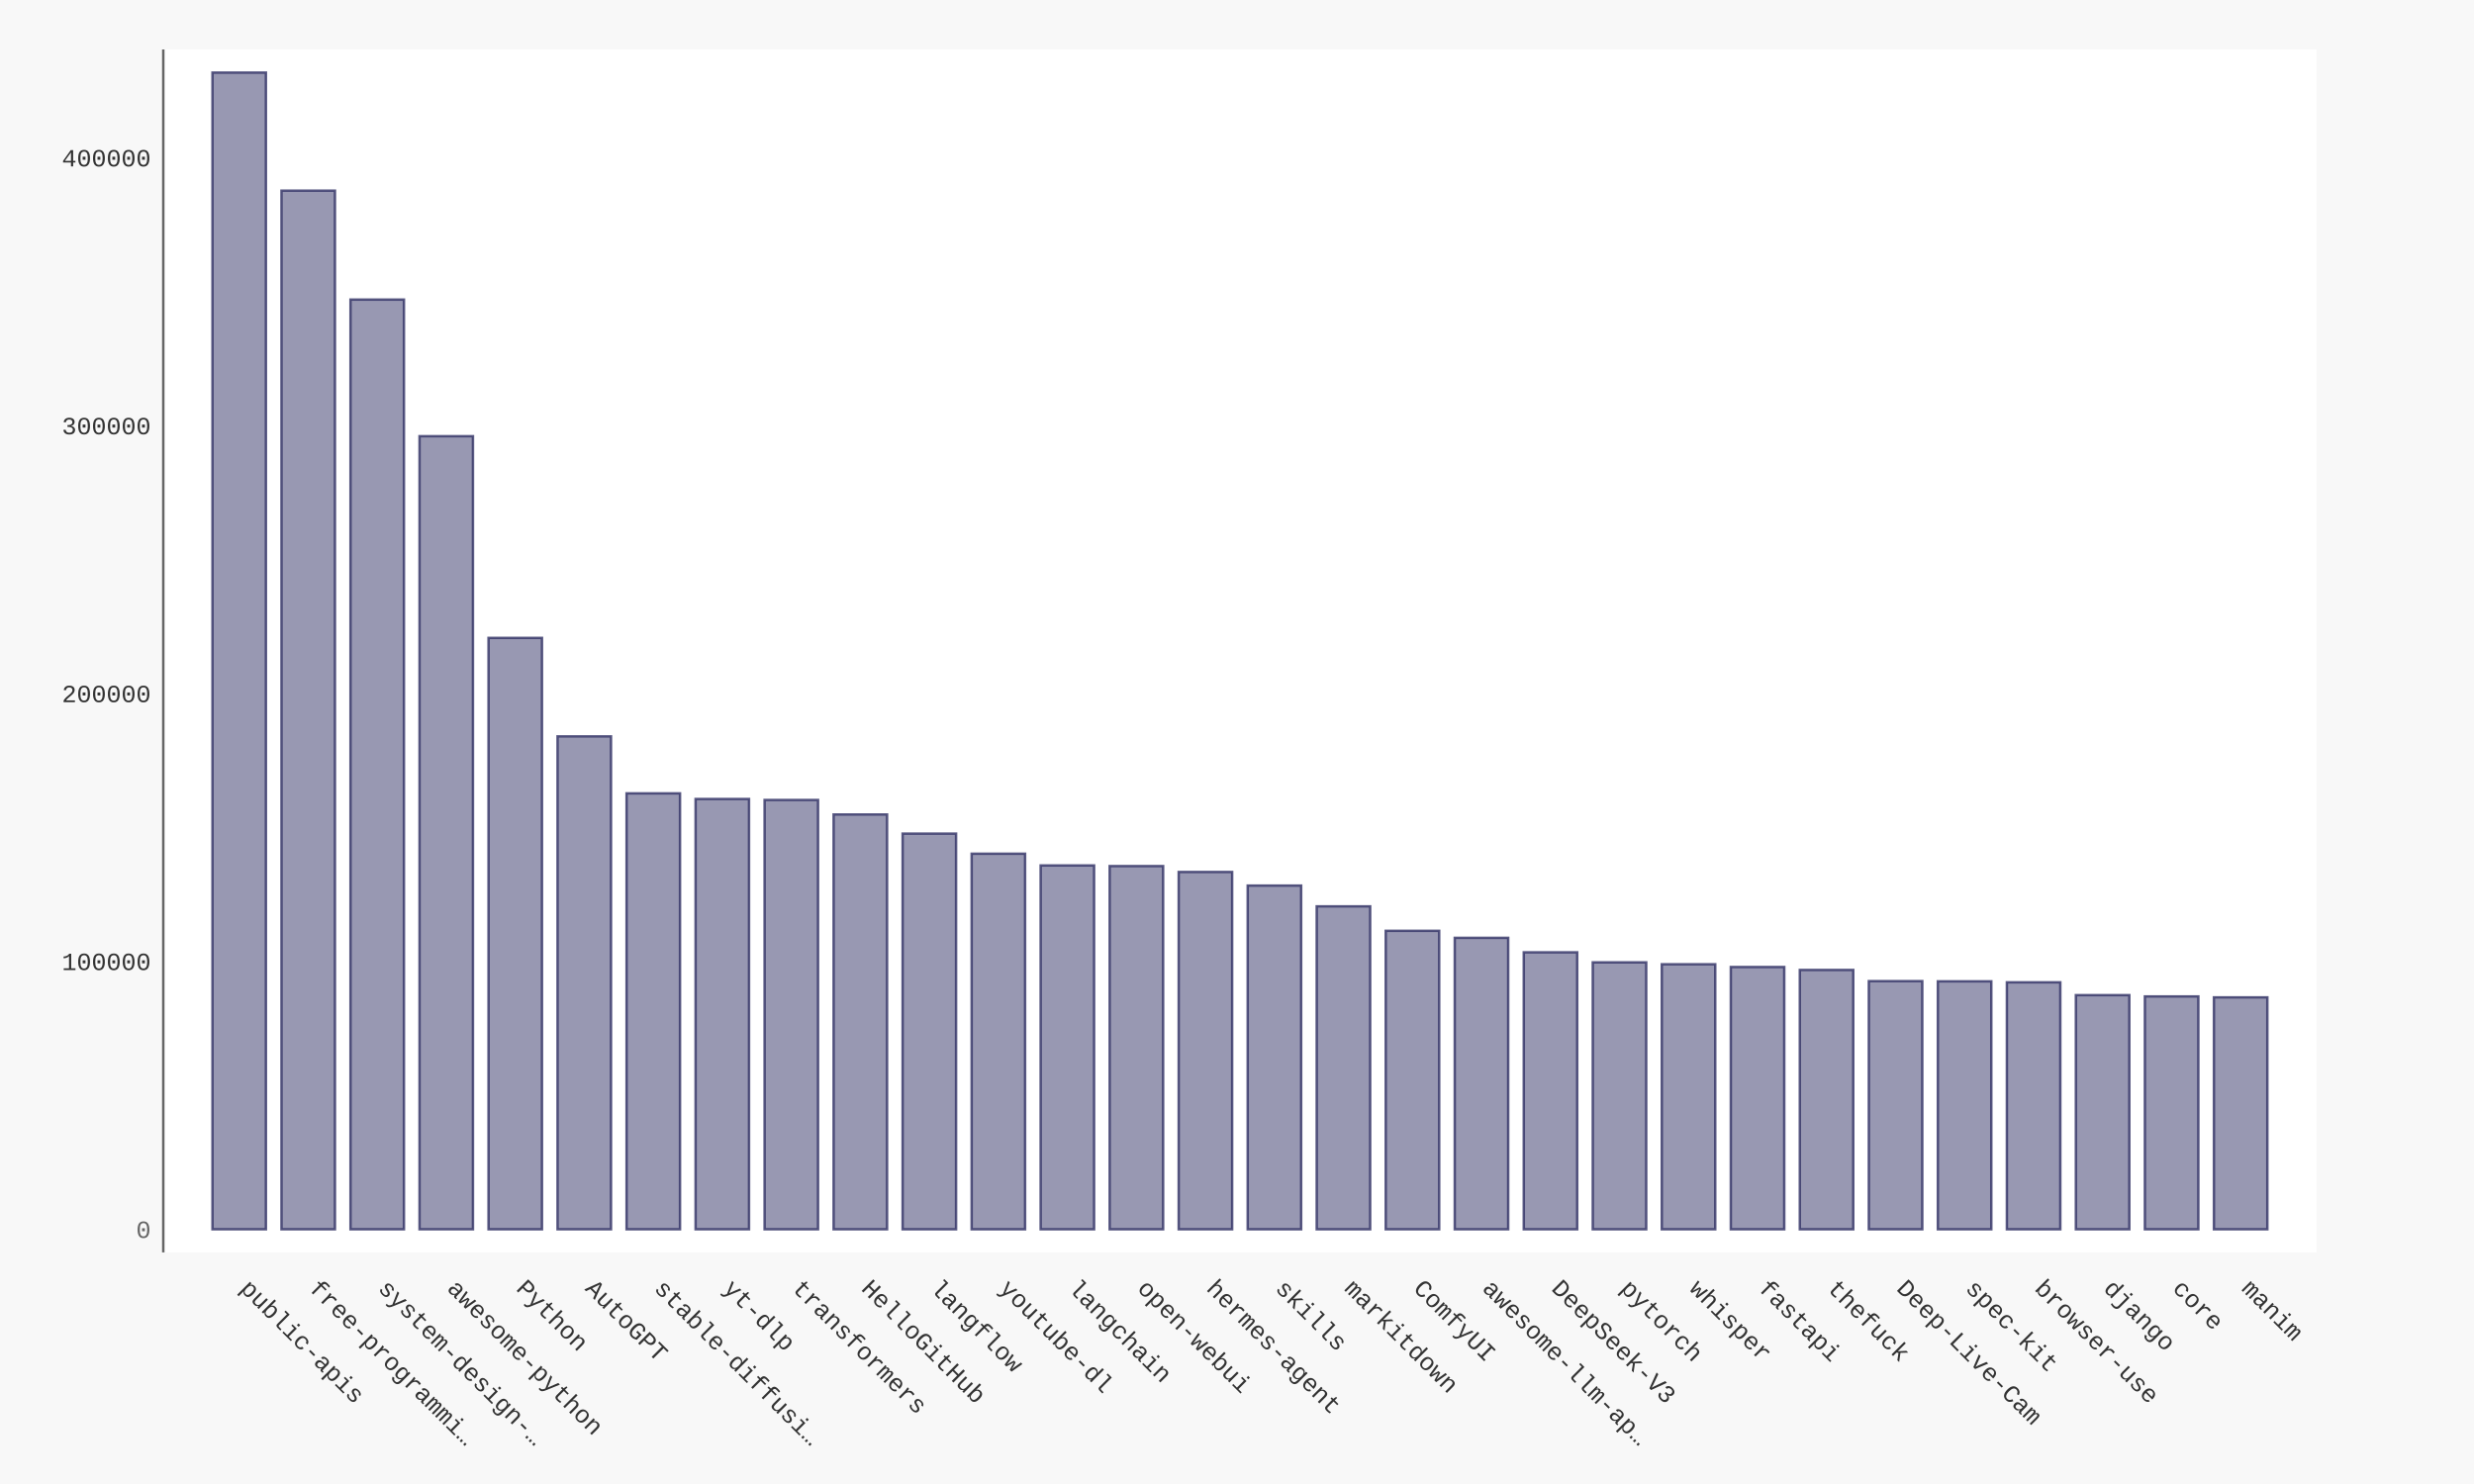
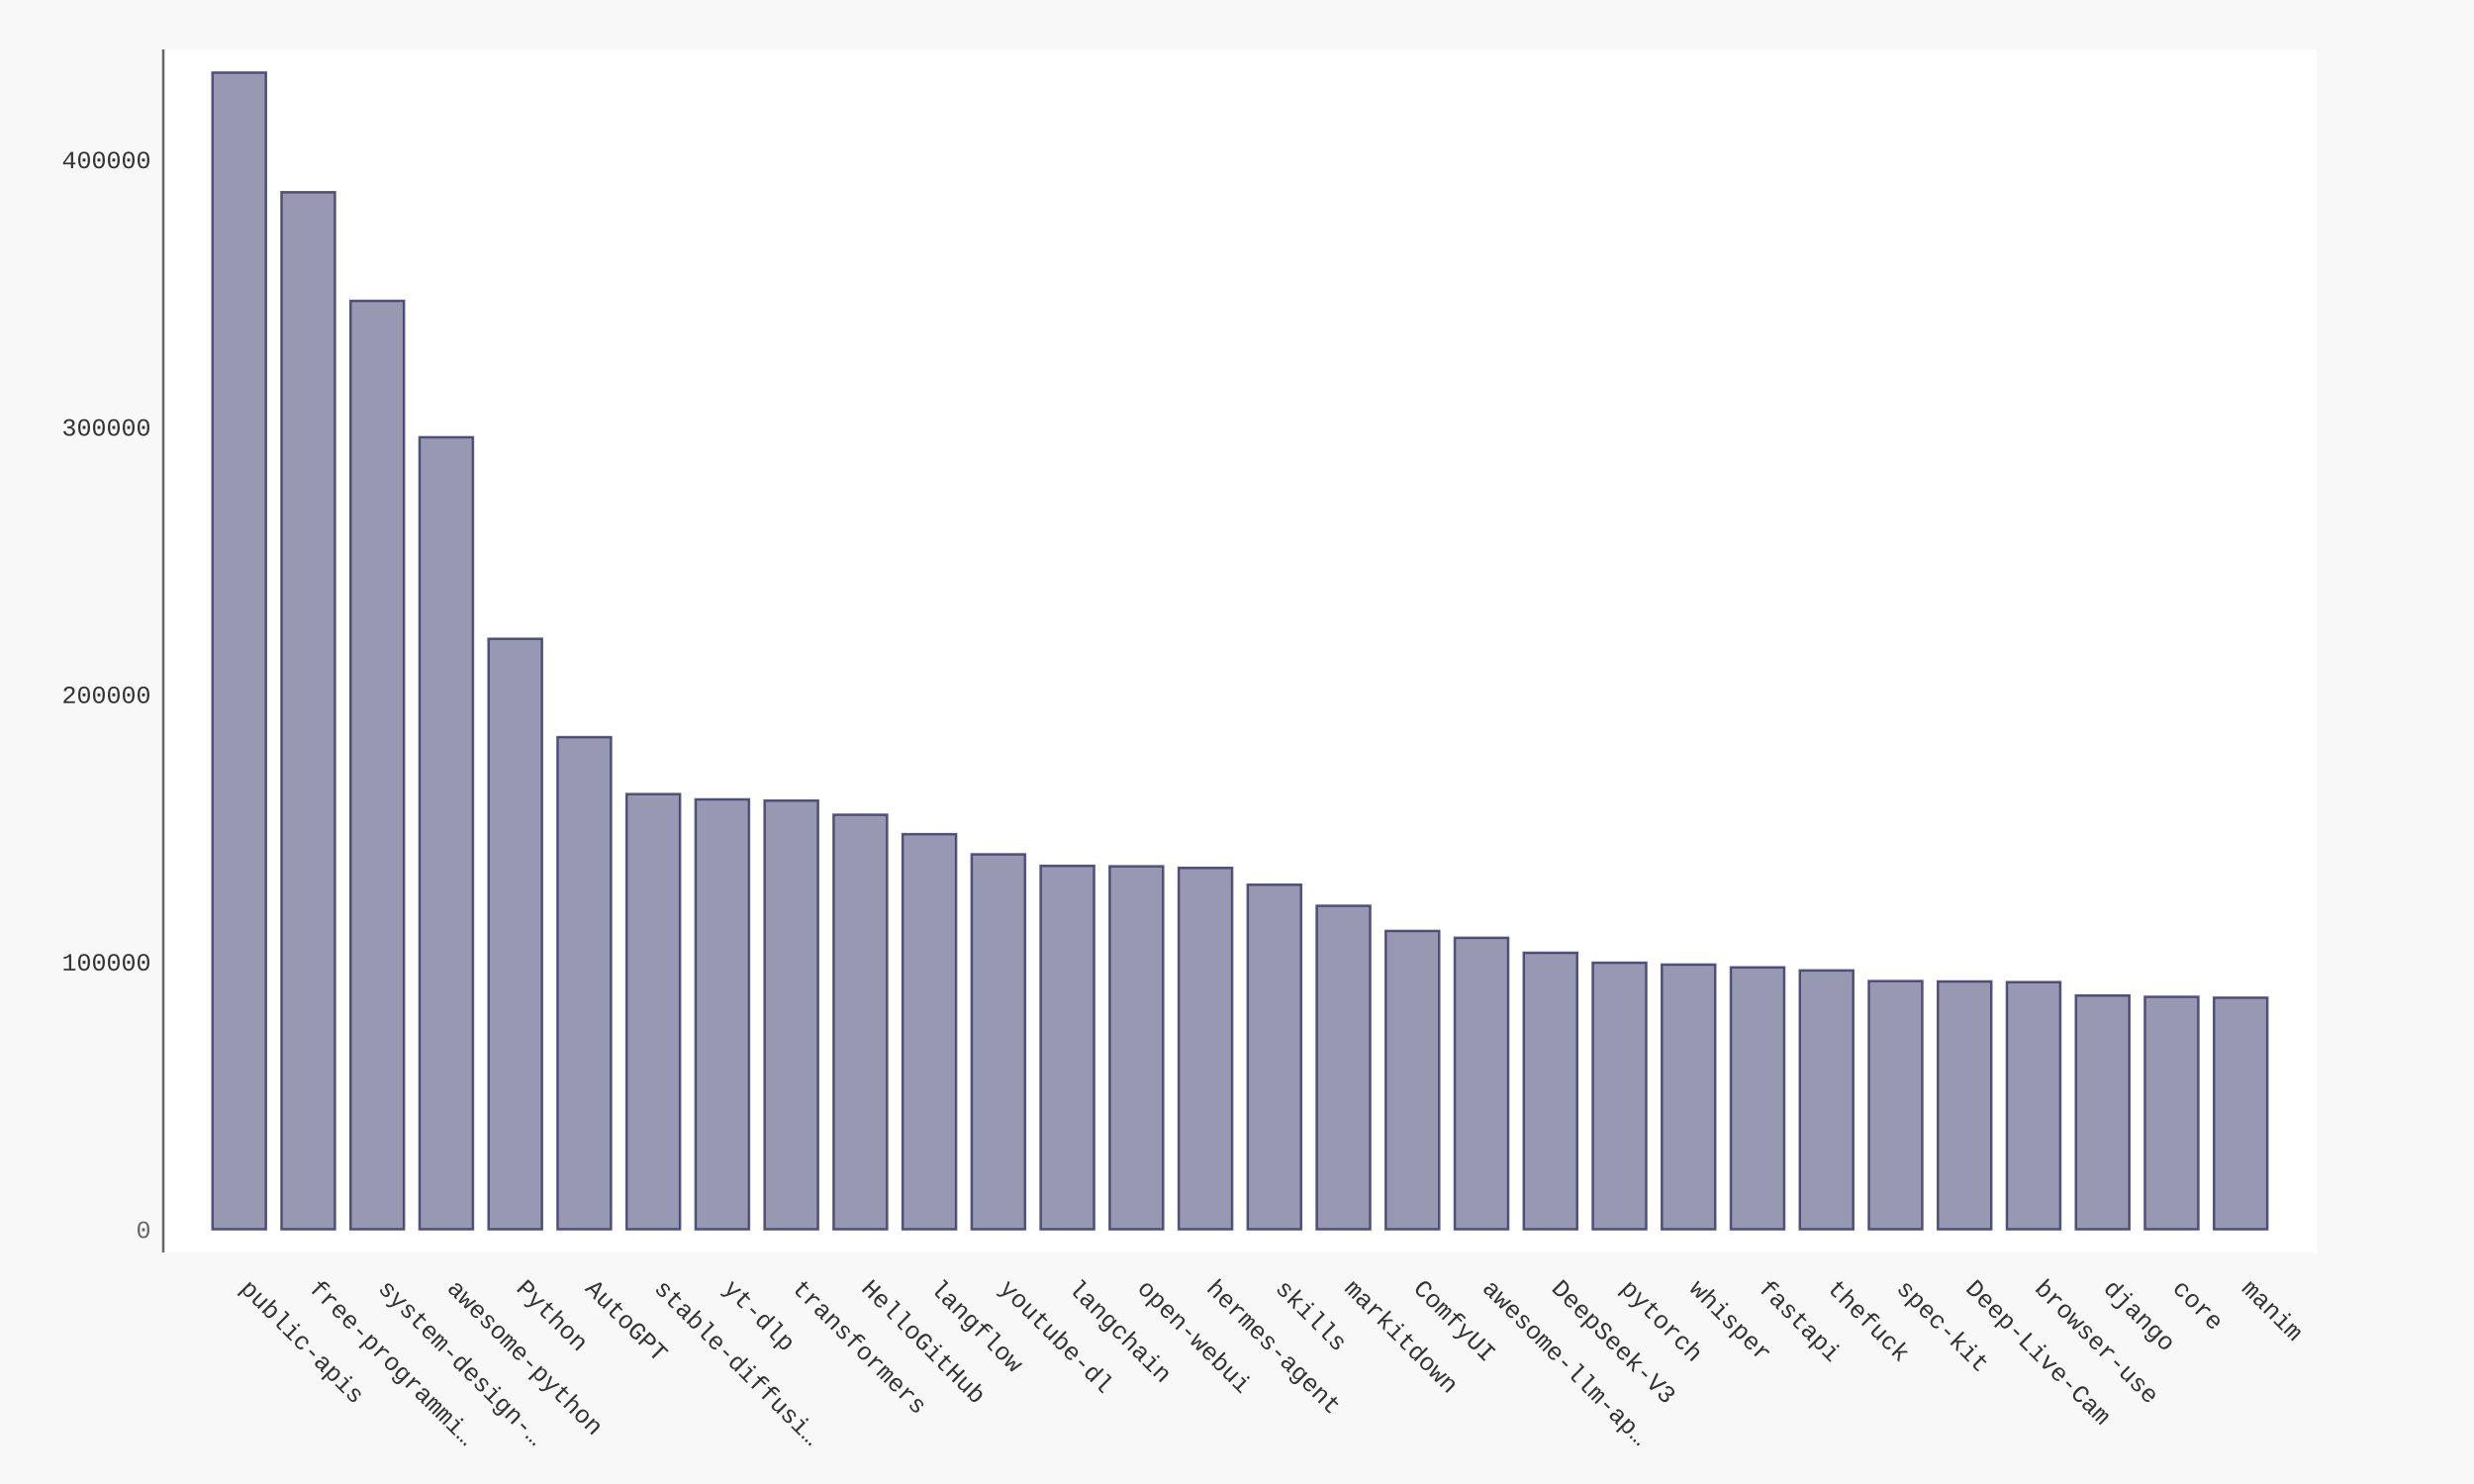
- <svg xmlns="http://www.w3.org/2000/svg" xmlns:xlink="http://www.w3.org/1999/xlink" id="chart-6af6540f-f568-47f1-9c84-90f83f73aa57" class="pygal-chart" viewBox="0 0 1000 600">
+ <svg xmlns="http://www.w3.org/2000/svg" xmlns:xlink="http://www.w3.org/1999/xlink" id="chart-18d23de8-c149-4eea-9340-a12b68e2e20e" class="pygal-chart" viewBox="0 0 1000 600">
  <defs>
-     <style type="text/css">#chart-6af6540f-f568-47f1-9c84-90f83f73aa57{-webkit-user-select:none;-webkit-font-smoothing:antialiased;font-family:Consolas,"Liberation Mono",Menlo,Courier,monospace}#chart-6af6540f-f568-47f1-9c84-90f83f73aa57 .title{font-family:Consolas,"Liberation Mono",Menlo,Courier,monospace;font-size:16px}#chart-6af6540f-f568-47f1-9c84-90f83f73aa57 .legends .legend text{font-family:Consolas,"Liberation Mono",Menlo,Courier,monospace;font-size:14px}#chart-6af6540f-f568-47f1-9c84-90f83f73aa57 .axis text{font-family:Consolas,"Liberation Mono",Menlo,Courier,monospace;font-size:10px}#chart-6af6540f-f568-47f1-9c84-90f83f73aa57 .axis text.major{font-family:Consolas,"Liberation Mono",Menlo,Courier,monospace;font-size:10px}#chart-6af6540f-f568-47f1-9c84-90f83f73aa57 .text-overlay text.value{font-family:Consolas,"Liberation Mono",Menlo,Courier,monospace;font-size:16px}#chart-6af6540f-f568-47f1-9c84-90f83f73aa57 .text-overlay text.label{font-family:Consolas,"Liberation Mono",Menlo,Courier,monospace;font-size:10px}#chart-6af6540f-f568-47f1-9c84-90f83f73aa57 .tooltip{font-family:Consolas,"Liberation Mono",Menlo,Courier,monospace;font-size:14px}#chart-6af6540f-f568-47f1-9c84-90f83f73aa57 text.no_data{font-family:Consolas,"Liberation Mono",Menlo,Courier,monospace;font-size:64px}
- #chart-6af6540f-f568-47f1-9c84-90f83f73aa57{background-color:#f8f8f8}#chart-6af6540f-f568-47f1-9c84-90f83f73aa57 path,#chart-6af6540f-f568-47f1-9c84-90f83f73aa57 line,#chart-6af6540f-f568-47f1-9c84-90f83f73aa57 rect,#chart-6af6540f-f568-47f1-9c84-90f83f73aa57 circle{-webkit-transition:250ms ease-in;-moz-transition:250ms ease-in;transition:250ms ease-in}#chart-6af6540f-f568-47f1-9c84-90f83f73aa57 .graph &gt; .background{fill:#f8f8f8}#chart-6af6540f-f568-47f1-9c84-90f83f73aa57 .plot &gt; .background{fill:#ffffff}#chart-6af6540f-f568-47f1-9c84-90f83f73aa57 .graph{fill:#333}#chart-6af6540f-f568-47f1-9c84-90f83f73aa57 text.no_data{fill:#666}#chart-6af6540f-f568-47f1-9c84-90f83f73aa57 .title{fill:#666}#chart-6af6540f-f568-47f1-9c84-90f83f73aa57 .legends .legend text{fill:#333}#chart-6af6540f-f568-47f1-9c84-90f83f73aa57 .legends .legend:hover text{fill:#666}#chart-6af6540f-f568-47f1-9c84-90f83f73aa57 .axis .line{stroke:#666}#chart-6af6540f-f568-47f1-9c84-90f83f73aa57 .axis .guide.line{stroke:rgba(0,0,0,0.5)}#chart-6af6540f-f568-47f1-9c84-90f83f73aa57 .axis .major.line{stroke:#333}#chart-6af6540f-f568-47f1-9c84-90f83f73aa57 .axis text.major{fill:#666}#chart-6af6540f-f568-47f1-9c84-90f83f73aa57 .axis.y .guides:hover .guide.line,#chart-6af6540f-f568-47f1-9c84-90f83f73aa57 .line-graph .axis.x .guides:hover .guide.line,#chart-6af6540f-f568-47f1-9c84-90f83f73aa57 .stackedline-graph .axis.x .guides:hover .guide.line,#chart-6af6540f-f568-47f1-9c84-90f83f73aa57 .xy-graph .axis.x .guides:hover .guide.line{stroke:#666}#chart-6af6540f-f568-47f1-9c84-90f83f73aa57 .axis .guides:hover text{fill:#666}#chart-6af6540f-f568-47f1-9c84-90f83f73aa57 .reactive{fill-opacity:.5;stroke-opacity:.8;stroke-width:1}#chart-6af6540f-f568-47f1-9c84-90f83f73aa57 .ci{stroke:#333}#chart-6af6540f-f568-47f1-9c84-90f83f73aa57 .reactive.active,#chart-6af6540f-f568-47f1-9c84-90f83f73aa57 .active .reactive{fill-opacity:.9;stroke-opacity:.9;stroke-width:4}#chart-6af6540f-f568-47f1-9c84-90f83f73aa57 .ci .reactive.active{stroke-width:1.5}#chart-6af6540f-f568-47f1-9c84-90f83f73aa57 .series text{fill:#666}#chart-6af6540f-f568-47f1-9c84-90f83f73aa57 .tooltip rect{fill:#ffffff;stroke:#666;-webkit-transition:opacity 250ms ease-in;-moz-transition:opacity 250ms ease-in;transition:opacity 250ms ease-in}#chart-6af6540f-f568-47f1-9c84-90f83f73aa57 .tooltip .label{fill:#333}#chart-6af6540f-f568-47f1-9c84-90f83f73aa57 .tooltip .label{fill:#333}#chart-6af6540f-f568-47f1-9c84-90f83f73aa57 .tooltip .legend{font-size:.8em;fill:rgba(0,0,0,0.5)}#chart-6af6540f-f568-47f1-9c84-90f83f73aa57 .tooltip .x_label{font-size:.6em;fill:#666}#chart-6af6540f-f568-47f1-9c84-90f83f73aa57 .tooltip .xlink{font-size:.5em;text-decoration:underline}#chart-6af6540f-f568-47f1-9c84-90f83f73aa57 .tooltip .value{font-size:1.5em}#chart-6af6540f-f568-47f1-9c84-90f83f73aa57 .bound{font-size:.5em}#chart-6af6540f-f568-47f1-9c84-90f83f73aa57 .max-value{font-size:.75em;fill:rgba(0,0,0,0.5)}#chart-6af6540f-f568-47f1-9c84-90f83f73aa57 .map-element{fill:#ffffff;stroke:rgba(0,0,0,0.5) !important}#chart-6af6540f-f568-47f1-9c84-90f83f73aa57 .map-element .reactive{fill-opacity:inherit;stroke-opacity:inherit}#chart-6af6540f-f568-47f1-9c84-90f83f73aa57 .color-0,#chart-6af6540f-f568-47f1-9c84-90f83f73aa57 .color-0 a:visited{stroke:#333366;fill:#333366}#chart-6af6540f-f568-47f1-9c84-90f83f73aa57 .text-overlay .color-0 text{fill:black}
- #chart-6af6540f-f568-47f1-9c84-90f83f73aa57 text.no_data{text-anchor:middle}#chart-6af6540f-f568-47f1-9c84-90f83f73aa57 .guide.line{fill:none}#chart-6af6540f-f568-47f1-9c84-90f83f73aa57 .centered{text-anchor:middle}#chart-6af6540f-f568-47f1-9c84-90f83f73aa57 .title{text-anchor:middle}#chart-6af6540f-f568-47f1-9c84-90f83f73aa57 .legends .legend text{fill-opacity:1}#chart-6af6540f-f568-47f1-9c84-90f83f73aa57 .axis.x text{text-anchor:middle}#chart-6af6540f-f568-47f1-9c84-90f83f73aa57 .axis.x:not(.web) text[transform]{text-anchor:start}#chart-6af6540f-f568-47f1-9c84-90f83f73aa57 .axis.x:not(.web) text[transform].backwards{text-anchor:end}#chart-6af6540f-f568-47f1-9c84-90f83f73aa57 .axis.y text{text-anchor:end}#chart-6af6540f-f568-47f1-9c84-90f83f73aa57 .axis.y text[transform].backwards{text-anchor:start}#chart-6af6540f-f568-47f1-9c84-90f83f73aa57 .axis.y2 text{text-anchor:start}#chart-6af6540f-f568-47f1-9c84-90f83f73aa57 .axis.y2 text[transform].backwards{text-anchor:end}#chart-6af6540f-f568-47f1-9c84-90f83f73aa57 .axis .guide.line{stroke-dasharray:4,4;stroke:black}#chart-6af6540f-f568-47f1-9c84-90f83f73aa57 .axis .major.guide.line{stroke-dasharray:6,6;stroke:black}#chart-6af6540f-f568-47f1-9c84-90f83f73aa57 .horizontal .axis.y .guide.line,#chart-6af6540f-f568-47f1-9c84-90f83f73aa57 .horizontal .axis.y2 .guide.line,#chart-6af6540f-f568-47f1-9c84-90f83f73aa57 .vertical .axis.x .guide.line{opacity:0}#chart-6af6540f-f568-47f1-9c84-90f83f73aa57 .horizontal .axis.always_show .guide.line,#chart-6af6540f-f568-47f1-9c84-90f83f73aa57 .vertical .axis.always_show .guide.line{opacity:1 !important}#chart-6af6540f-f568-47f1-9c84-90f83f73aa57 .axis.y .guides:hover .guide.line,#chart-6af6540f-f568-47f1-9c84-90f83f73aa57 .axis.y2 .guides:hover .guide.line,#chart-6af6540f-f568-47f1-9c84-90f83f73aa57 .axis.x .guides:hover .guide.line{opacity:1}#chart-6af6540f-f568-47f1-9c84-90f83f73aa57 .axis .guides:hover text{opacity:1}#chart-6af6540f-f568-47f1-9c84-90f83f73aa57 .nofill{fill:none}#chart-6af6540f-f568-47f1-9c84-90f83f73aa57 .subtle-fill{fill-opacity:.2}#chart-6af6540f-f568-47f1-9c84-90f83f73aa57 .dot{stroke-width:1px;fill-opacity:1;stroke-opacity:1}#chart-6af6540f-f568-47f1-9c84-90f83f73aa57 .dot.active{stroke-width:5px}#chart-6af6540f-f568-47f1-9c84-90f83f73aa57 .dot.negative{fill:transparent}#chart-6af6540f-f568-47f1-9c84-90f83f73aa57 text,#chart-6af6540f-f568-47f1-9c84-90f83f73aa57 tspan{stroke:none !important}#chart-6af6540f-f568-47f1-9c84-90f83f73aa57 .series text.active{opacity:1}#chart-6af6540f-f568-47f1-9c84-90f83f73aa57 .tooltip rect{fill-opacity:.95;stroke-width:.5}#chart-6af6540f-f568-47f1-9c84-90f83f73aa57 .tooltip text{fill-opacity:1}#chart-6af6540f-f568-47f1-9c84-90f83f73aa57 .showable{visibility:hidden}#chart-6af6540f-f568-47f1-9c84-90f83f73aa57 .showable.shown{visibility:visible}#chart-6af6540f-f568-47f1-9c84-90f83f73aa57 .gauge-background{fill:rgba(229,229,229,1);stroke:none}#chart-6af6540f-f568-47f1-9c84-90f83f73aa57 .bg-lines{stroke:#f8f8f8;stroke-width:2px}</style>
+     <style type="text/css">#chart-18d23de8-c149-4eea-9340-a12b68e2e20e{-webkit-user-select:none;-webkit-font-smoothing:antialiased;font-family:Consolas,"Liberation Mono",Menlo,Courier,monospace}#chart-18d23de8-c149-4eea-9340-a12b68e2e20e .title{font-family:Consolas,"Liberation Mono",Menlo,Courier,monospace;font-size:16px}#chart-18d23de8-c149-4eea-9340-a12b68e2e20e .legends .legend text{font-family:Consolas,"Liberation Mono",Menlo,Courier,monospace;font-size:14px}#chart-18d23de8-c149-4eea-9340-a12b68e2e20e .axis text{font-family:Consolas,"Liberation Mono",Menlo,Courier,monospace;font-size:10px}#chart-18d23de8-c149-4eea-9340-a12b68e2e20e .axis text.major{font-family:Consolas,"Liberation Mono",Menlo,Courier,monospace;font-size:10px}#chart-18d23de8-c149-4eea-9340-a12b68e2e20e .text-overlay text.value{font-family:Consolas,"Liberation Mono",Menlo,Courier,monospace;font-size:16px}#chart-18d23de8-c149-4eea-9340-a12b68e2e20e .text-overlay text.label{font-family:Consolas,"Liberation Mono",Menlo,Courier,monospace;font-size:10px}#chart-18d23de8-c149-4eea-9340-a12b68e2e20e .tooltip{font-family:Consolas,"Liberation Mono",Menlo,Courier,monospace;font-size:14px}#chart-18d23de8-c149-4eea-9340-a12b68e2e20e text.no_data{font-family:Consolas,"Liberation Mono",Menlo,Courier,monospace;font-size:64px}
+ #chart-18d23de8-c149-4eea-9340-a12b68e2e20e{background-color:#f8f8f8}#chart-18d23de8-c149-4eea-9340-a12b68e2e20e path,#chart-18d23de8-c149-4eea-9340-a12b68e2e20e line,#chart-18d23de8-c149-4eea-9340-a12b68e2e20e rect,#chart-18d23de8-c149-4eea-9340-a12b68e2e20e circle{-webkit-transition:250ms ease-in;-moz-transition:250ms ease-in;transition:250ms ease-in}#chart-18d23de8-c149-4eea-9340-a12b68e2e20e .graph &gt; .background{fill:#f8f8f8}#chart-18d23de8-c149-4eea-9340-a12b68e2e20e .plot &gt; .background{fill:#ffffff}#chart-18d23de8-c149-4eea-9340-a12b68e2e20e .graph{fill:#333}#chart-18d23de8-c149-4eea-9340-a12b68e2e20e text.no_data{fill:#666}#chart-18d23de8-c149-4eea-9340-a12b68e2e20e .title{fill:#666}#chart-18d23de8-c149-4eea-9340-a12b68e2e20e .legends .legend text{fill:#333}#chart-18d23de8-c149-4eea-9340-a12b68e2e20e .legends .legend:hover text{fill:#666}#chart-18d23de8-c149-4eea-9340-a12b68e2e20e .axis .line{stroke:#666}#chart-18d23de8-c149-4eea-9340-a12b68e2e20e .axis .guide.line{stroke:rgba(0,0,0,0.5)}#chart-18d23de8-c149-4eea-9340-a12b68e2e20e .axis .major.line{stroke:#333}#chart-18d23de8-c149-4eea-9340-a12b68e2e20e .axis text.major{fill:#666}#chart-18d23de8-c149-4eea-9340-a12b68e2e20e .axis.y .guides:hover .guide.line,#chart-18d23de8-c149-4eea-9340-a12b68e2e20e .line-graph .axis.x .guides:hover .guide.line,#chart-18d23de8-c149-4eea-9340-a12b68e2e20e .stackedline-graph .axis.x .guides:hover .guide.line,#chart-18d23de8-c149-4eea-9340-a12b68e2e20e .xy-graph .axis.x .guides:hover .guide.line{stroke:#666}#chart-18d23de8-c149-4eea-9340-a12b68e2e20e .axis .guides:hover text{fill:#666}#chart-18d23de8-c149-4eea-9340-a12b68e2e20e .reactive{fill-opacity:.5;stroke-opacity:.8;stroke-width:1}#chart-18d23de8-c149-4eea-9340-a12b68e2e20e .ci{stroke:#333}#chart-18d23de8-c149-4eea-9340-a12b68e2e20e .reactive.active,#chart-18d23de8-c149-4eea-9340-a12b68e2e20e .active .reactive{fill-opacity:.9;stroke-opacity:.9;stroke-width:4}#chart-18d23de8-c149-4eea-9340-a12b68e2e20e .ci .reactive.active{stroke-width:1.5}#chart-18d23de8-c149-4eea-9340-a12b68e2e20e .series text{fill:#666}#chart-18d23de8-c149-4eea-9340-a12b68e2e20e .tooltip rect{fill:#ffffff;stroke:#666;-webkit-transition:opacity 250ms ease-in;-moz-transition:opacity 250ms ease-in;transition:opacity 250ms ease-in}#chart-18d23de8-c149-4eea-9340-a12b68e2e20e .tooltip .label{fill:#333}#chart-18d23de8-c149-4eea-9340-a12b68e2e20e .tooltip .label{fill:#333}#chart-18d23de8-c149-4eea-9340-a12b68e2e20e .tooltip .legend{font-size:.8em;fill:rgba(0,0,0,0.5)}#chart-18d23de8-c149-4eea-9340-a12b68e2e20e .tooltip .x_label{font-size:.6em;fill:#666}#chart-18d23de8-c149-4eea-9340-a12b68e2e20e .tooltip .xlink{font-size:.5em;text-decoration:underline}#chart-18d23de8-c149-4eea-9340-a12b68e2e20e .tooltip .value{font-size:1.5em}#chart-18d23de8-c149-4eea-9340-a12b68e2e20e .bound{font-size:.5em}#chart-18d23de8-c149-4eea-9340-a12b68e2e20e .max-value{font-size:.75em;fill:rgba(0,0,0,0.5)}#chart-18d23de8-c149-4eea-9340-a12b68e2e20e .map-element{fill:#ffffff;stroke:rgba(0,0,0,0.5) !important}#chart-18d23de8-c149-4eea-9340-a12b68e2e20e .map-element .reactive{fill-opacity:inherit;stroke-opacity:inherit}#chart-18d23de8-c149-4eea-9340-a12b68e2e20e .color-0,#chart-18d23de8-c149-4eea-9340-a12b68e2e20e .color-0 a:visited{stroke:#333366;fill:#333366}#chart-18d23de8-c149-4eea-9340-a12b68e2e20e .text-overlay .color-0 text{fill:black}
+ #chart-18d23de8-c149-4eea-9340-a12b68e2e20e text.no_data{text-anchor:middle}#chart-18d23de8-c149-4eea-9340-a12b68e2e20e .guide.line{fill:none}#chart-18d23de8-c149-4eea-9340-a12b68e2e20e .centered{text-anchor:middle}#chart-18d23de8-c149-4eea-9340-a12b68e2e20e .title{text-anchor:middle}#chart-18d23de8-c149-4eea-9340-a12b68e2e20e .legends .legend text{fill-opacity:1}#chart-18d23de8-c149-4eea-9340-a12b68e2e20e .axis.x text{text-anchor:middle}#chart-18d23de8-c149-4eea-9340-a12b68e2e20e .axis.x:not(.web) text[transform]{text-anchor:start}#chart-18d23de8-c149-4eea-9340-a12b68e2e20e .axis.x:not(.web) text[transform].backwards{text-anchor:end}#chart-18d23de8-c149-4eea-9340-a12b68e2e20e .axis.y text{text-anchor:end}#chart-18d23de8-c149-4eea-9340-a12b68e2e20e .axis.y text[transform].backwards{text-anchor:start}#chart-18d23de8-c149-4eea-9340-a12b68e2e20e .axis.y2 text{text-anchor:start}#chart-18d23de8-c149-4eea-9340-a12b68e2e20e .axis.y2 text[transform].backwards{text-anchor:end}#chart-18d23de8-c149-4eea-9340-a12b68e2e20e .axis .guide.line{stroke-dasharray:4,4;stroke:black}#chart-18d23de8-c149-4eea-9340-a12b68e2e20e .axis .major.guide.line{stroke-dasharray:6,6;stroke:black}#chart-18d23de8-c149-4eea-9340-a12b68e2e20e .horizontal .axis.y .guide.line,#chart-18d23de8-c149-4eea-9340-a12b68e2e20e .horizontal .axis.y2 .guide.line,#chart-18d23de8-c149-4eea-9340-a12b68e2e20e .vertical .axis.x .guide.line{opacity:0}#chart-18d23de8-c149-4eea-9340-a12b68e2e20e .horizontal .axis.always_show .guide.line,#chart-18d23de8-c149-4eea-9340-a12b68e2e20e .vertical .axis.always_show .guide.line{opacity:1 !important}#chart-18d23de8-c149-4eea-9340-a12b68e2e20e .axis.y .guides:hover .guide.line,#chart-18d23de8-c149-4eea-9340-a12b68e2e20e .axis.y2 .guides:hover .guide.line,#chart-18d23de8-c149-4eea-9340-a12b68e2e20e .axis.x .guides:hover .guide.line{opacity:1}#chart-18d23de8-c149-4eea-9340-a12b68e2e20e .axis .guides:hover text{opacity:1}#chart-18d23de8-c149-4eea-9340-a12b68e2e20e .nofill{fill:none}#chart-18d23de8-c149-4eea-9340-a12b68e2e20e .subtle-fill{fill-opacity:.2}#chart-18d23de8-c149-4eea-9340-a12b68e2e20e .dot{stroke-width:1px;fill-opacity:1;stroke-opacity:1}#chart-18d23de8-c149-4eea-9340-a12b68e2e20e .dot.active{stroke-width:5px}#chart-18d23de8-c149-4eea-9340-a12b68e2e20e .dot.negative{fill:transparent}#chart-18d23de8-c149-4eea-9340-a12b68e2e20e text,#chart-18d23de8-c149-4eea-9340-a12b68e2e20e tspan{stroke:none !important}#chart-18d23de8-c149-4eea-9340-a12b68e2e20e .series text.active{opacity:1}#chart-18d23de8-c149-4eea-9340-a12b68e2e20e .tooltip rect{fill-opacity:.95;stroke-width:.5}#chart-18d23de8-c149-4eea-9340-a12b68e2e20e .tooltip text{fill-opacity:1}#chart-18d23de8-c149-4eea-9340-a12b68e2e20e .showable{visibility:hidden}#chart-18d23de8-c149-4eea-9340-a12b68e2e20e .showable.shown{visibility:visible}#chart-18d23de8-c149-4eea-9340-a12b68e2e20e .gauge-background{fill:rgba(229,229,229,1);stroke:none}#chart-18d23de8-c149-4eea-9340-a12b68e2e20e .bg-lines{stroke:#f8f8f8;stroke-width:2px}</style>
  </defs>
  <g class="graph bar-graph vertical">
    <rect x="0" y="0" width="1000" height="600" class="background" />
    <g transform="translate(66, 20)" class="plot">
      <rect x="0" y="0" width="870.36" height="486.36" class="background" />
      <g class="axis y">
        <g class="guides">
          <text x="-5" y="480.507" class="major">0</text>
        </g>
        <g class="guides">
-           <text x="-5" y="372.201" class="">100000</text>
-         </g>
-         <g class="guides">
-           <text x="-5" y="263.894" class="">200000</text>
-         </g>
-         <g class="guides">
-           <text x="-5" y="155.587" class="">300000</text>
-         </g>
-         <g class="guides">
-           <text x="-5" y="47.281" class="">400000</text>
+           <text x="-5" y="372.385" class="">100000</text>
+         </g>
+         <g class="guides">
+           <text x="-5" y="264.264" class="">200000</text>
+         </g>
+         <g class="guides">
+           <text x="-5" y="156.142" class="">300000</text>
+         </g>
+         <g class="guides">
+           <text x="-5" y="48.02" class="">400000</text>
        </g>
      </g>
      <g class="axis x">
        <path d="M0 0 v486.36" class="line" />
        <g class="guides">
          <path d="M30.686 0 v486.36" class="guide line" />
          <text x="30.686" y="501.36" class="" transform="rotate(45 30.68578 501.3604)">public-apis</text>
        </g>
        <g class="guides">
          <path d="M58.582 0 v486.36" class="guide line" />
          <text x="58.582" y="501.36" class="" transform="rotate(45 58.58195 501.3604)">free-programmi…</text>
        </g>
        <g class="guides">
          <path d="M86.478 0 v486.36" class="guide line" />
          <text x="86.478" y="501.36" class="" transform="rotate(45 86.47812 501.3604)">system-design-…</text>
        </g>
        <g class="guides">
          <path d="M114.374 0 v486.36" class="guide line" />
          <text x="114.374" y="501.36" class="" transform="rotate(45 114.3743 501.3604)">awesome-python</text>
        </g>
        <g class="guides">
          <path d="M142.27 0 v486.36" class="guide line" />
          <text x="142.27" y="501.36" class="" transform="rotate(45 142.2704 501.3604)">Python</text>
        </g>
        <g class="guides">
          <path d="M170.167 0 v486.36" class="guide line" />
          <text x="170.167" y="501.36" class="" transform="rotate(45 170.1666 501.3604)">AutoGPT</text>
        </g>
        <g class="guides">
          <path d="M198.063 0 v486.36" class="guide line" />
          <text x="198.063" y="501.36" class="" transform="rotate(45 198.0628 501.3604)">stable-diffusi…</text>
        </g>
        <g class="guides">
          <path d="M225.959 0 v486.36" class="guide line" />
          <text x="225.959" y="501.36" class="" transform="rotate(45 225.9589 501.3604)">yt-dlp</text>
        </g>
        <g class="guides">
          <path d="M253.855 0 v486.36" class="guide line" />
          <text x="253.855" y="501.36" class="" transform="rotate(45 253.8551 501.3604)">transformers</text>
        </g>
        <g class="guides">
          <path d="M281.751 0 v486.36" class="guide line" />
          <text x="281.751" y="501.36" class="" transform="rotate(45 281.7513 501.3604)">HelloGitHub</text>
        </g>
        <g class="guides">
          <path d="M309.647 0 v486.36" class="guide line" />
          <text x="309.647" y="501.36" class="" transform="rotate(45 309.6474 501.3604)">langflow</text>
        </g>
        <g class="guides">
          <path d="M337.544 0 v486.36" class="guide line" />
          <text x="337.544" y="501.36" class="" transform="rotate(45 337.5436 501.3604)">youtube-dl</text>
        </g>
        <g class="guides">
          <path d="M365.44 0 v486.36" class="guide line" />
          <text x="365.44" y="501.36" class="" transform="rotate(45 365.4398 501.3604)">langchain</text>
        </g>
        <g class="guides">
          <path d="M393.336 0 v486.36" class="guide line" />
          <text x="393.336" y="501.36" class="" transform="rotate(45 393.3359 501.3604)">open-webui</text>
        </g>
        <g class="guides">
          <path d="M421.232 0 v486.36" class="guide line" />
          <text x="421.232" y="501.36" class="" transform="rotate(45 421.2321 501.3604)">hermes-agent</text>
        </g>
        <g class="guides">
          <path d="M449.128 0 v486.36" class="guide line" />
          <text x="449.128" y="501.36" class="" transform="rotate(45 449.1283 501.3604)">skills</text>
        </g>
        <g class="guides">
          <path d="M477.024 0 v486.36" class="guide line" />
          <text x="477.024" y="501.36" class="" transform="rotate(45 477.0244 501.3604)">markitdown</text>
        </g>
        <g class="guides">
          <path d="M504.921 0 v486.36" class="guide line" />
          <text x="504.921" y="501.36" class="" transform="rotate(45 504.9206 501.3604)">ComfyUI</text>
        </g>
        <g class="guides">
          <path d="M532.817 0 v486.36" class="guide line" />
          <text x="532.817" y="501.36" class="" transform="rotate(45 532.8168 501.3604)">awesome-llm-ap…</text>
        </g>
        <g class="guides">
          <path d="M560.713 0 v486.36" class="guide line" />
          <text x="560.713" y="501.36" class="" transform="rotate(45 560.7129 501.3604)">DeepSeek-V3</text>
        </g>
        <g class="guides">
          <path d="M588.609 0 v486.36" class="guide line" />
          <text x="588.609" y="501.36" class="" transform="rotate(45 588.6091 501.3604)">pytorch</text>
        </g>
        <g class="guides">
          <path d="M616.505 0 v486.36" class="guide line" />
          <text x="616.505" y="501.36" class="" transform="rotate(45 616.5053 501.3604)">whisper</text>
        </g>
        <g class="guides">
          <path d="M644.401 0 v486.36" class="guide line" />
          <text x="644.401" y="501.36" class="" transform="rotate(45 644.4014 501.3604)">fastapi</text>
        </g>
        <g class="guides">
          <path d="M672.298 0 v486.36" class="guide line" />
          <text x="672.298" y="501.36" class="" transform="rotate(45 672.2976 501.3604)">thefuck</text>
        </g>
        <g class="guides">
          <path d="M700.194 0 v486.36" class="guide line" />
-           <text x="700.194" y="501.36" class="" transform="rotate(45 700.1938 501.3604)">Deep-Live-Cam</text>
+           <text x="700.194" y="501.36" class="" transform="rotate(45 700.1938 501.3604)">spec-kit</text>
        </g>
        <g class="guides">
          <path d="M728.09 0 v486.36" class="guide line" />
-           <text x="728.09" y="501.36" class="" transform="rotate(45 728.0899 501.3604)">spec-kit</text>
+           <text x="728.09" y="501.36" class="" transform="rotate(45 728.0899 501.3604)">Deep-Live-Cam</text>
        </g>
        <g class="guides">
          <path d="M755.986 0 v486.36" class="guide line" />
          <text x="755.986" y="501.36" class="" transform="rotate(45 755.9861 501.3604)">browser-use</text>
        </g>
        <g class="guides">
          <path d="M783.882 0 v486.36" class="guide line" />
          <text x="783.882" y="501.36" class="" transform="rotate(45 783.8823 501.3604)">django</text>
        </g>
        <g class="guides">
          <path d="M811.778 0 v486.36" class="guide line" />
          <text x="811.778" y="501.36" class="" transform="rotate(45 811.7784 501.3604)">core</text>
        </g>
        <g class="guides">
          <path d="M839.675 0 v486.36" class="guide line" />
          <text x="839.675" y="501.36" class="" transform="rotate(45 839.6746 501.3604)">manim</text>
        </g>
      </g>
      <g class="series serie-0 color-0">
        <g class="bars">
          <g class="bar">
            <a target="_blank" xlink:href="https://github.com/public-apis/public-apis">
              <rect x="19.884" y="9.353" rx="0" ry="0" width="21.603" height="467.654" class="rect reactive tooltip-trigger" />
            </a>
          </g>
          <g class="bar">
            <a target="_blank" xlink:href="https://github.com/EbookFoundation/free-programming-books">
-               <rect x="47.781" y="57.088" rx="0" ry="0" width="21.603" height="419.919" class="rect reactive tooltip-trigger" />
+               <rect x="47.781" y="57.721" rx="0" ry="0" width="21.603" height="419.286" class="rect reactive tooltip-trigger" />
            </a>
          </g>
          <g class="bar">
            <a target="_blank" xlink:href="https://github.com/donnemartin/system-design-primer">
-               <rect x="75.677" y="101.125" rx="0" ry="0" width="21.603" height="375.883" class="rect reactive tooltip-trigger" />
+               <rect x="75.677" y="101.635" rx="0" ry="0" width="21.603" height="375.372" class="rect reactive tooltip-trigger" />
            </a>
          </g>
          <g class="bar">
            <a target="_blank" xlink:href="https://github.com/vinta/awesome-python">
-               <rect x="103.573" y="156.36" rx="0" ry="0" width="21.603" height="320.647" class="rect reactive tooltip-trigger" />
+               <rect x="103.573" y="156.776" rx="0" ry="0" width="21.603" height="320.231" class="rect reactive tooltip-trigger" />
            </a>
          </g>
          <g class="bar">
            <a target="_blank" xlink:href="https://github.com/TheAlgorithms/Python">
-               <rect x="131.469" y="237.911" rx="0" ry="0" width="21.603" height="239.097" class="rect reactive tooltip-trigger" />
+               <rect x="131.469" y="238.266" rx="0" ry="0" width="21.603" height="238.742" class="rect reactive tooltip-trigger" />
            </a>
          </g>
          <g class="bar">
            <a target="_blank" xlink:href="https://github.com/Significant-Gravitas/AutoGPT">
-               <rect x="159.365" y="277.728" rx="0" ry="0" width="21.603" height="199.279" class="rect reactive tooltip-trigger" />
+               <rect x="159.365" y="278.035" rx="0" ry="0" width="21.603" height="198.972" class="rect reactive tooltip-trigger" />
            </a>
          </g>
          <g class="bar">
            <a target="_blank" xlink:href="https://github.com/AUTOMATIC1111/stable-diffusion-webui">
-               <rect x="187.261" y="300.762" rx="0" ry="0" width="21.603" height="176.245" class="rect reactive tooltip-trigger" />
+               <rect x="187.261" y="301.057" rx="0" ry="0" width="21.603" height="175.95" class="rect reactive tooltip-trigger" />
            </a>
          </g>
          <g class="bar">
            <a target="_blank" xlink:href="https://github.com/yt-dlp/yt-dlp">
-               <rect x="215.158" y="303.044" rx="0" ry="0" width="21.603" height="173.963" class="rect reactive tooltip-trigger" />
+               <rect x="215.158" y="303.192" rx="0" ry="0" width="21.603" height="173.816" class="rect reactive tooltip-trigger" />
            </a>
          </g>
          <g class="bar">
            <a target="_blank" xlink:href="https://github.com/huggingface/transformers">
-               <rect x="243.054" y="303.44" rx="0" ry="0" width="21.603" height="173.567" class="rect reactive tooltip-trigger" />
+               <rect x="243.054" y="303.689" rx="0" ry="0" width="21.603" height="173.318" class="rect reactive tooltip-trigger" />
            </a>
          </g>
          <g class="bar">
            <a target="_blank" xlink:href="https://github.com/521xueweihan/HelloGitHub">
-               <rect x="270.95" y="309.308" rx="0" ry="0" width="21.603" height="167.699" class="rect reactive tooltip-trigger" />
+               <rect x="270.95" y="309.406" rx="0" ry="0" width="21.603" height="167.601" class="rect reactive tooltip-trigger" />
            </a>
          </g>
          <g class="bar">
            <a target="_blank" xlink:href="https://github.com/langflow-ai/langflow">
-               <rect x="298.846" y="317.042" rx="0" ry="0" width="21.603" height="159.966" class="rect reactive tooltip-trigger" />
+               <rect x="298.846" y="317.247" rx="0" ry="0" width="21.603" height="159.76" class="rect reactive tooltip-trigger" />
            </a>
          </g>
          <g class="bar">
            <a target="_blank" xlink:href="https://github.com/ytdl-org/youtube-dl">
-               <rect x="326.742" y="325.165" rx="0" ry="0" width="21.603" height="151.843" class="rect reactive tooltip-trigger" />
+               <rect x="326.742" y="325.416" rx="0" ry="0" width="21.603" height="151.591" class="rect reactive tooltip-trigger" />
            </a>
          </g>
          <g class="bar">
            <a target="_blank" xlink:href="https://github.com/langchain-ai/langchain">
-               <rect x="354.638" y="329.914" rx="0" ry="0" width="21.603" height="147.093" class="rect reactive tooltip-trigger" />
+               <rect x="354.638" y="330.057" rx="0" ry="0" width="21.603" height="146.951" class="rect reactive tooltip-trigger" />
            </a>
          </g>
          <g class="bar">
            <a target="_blank" xlink:href="https://github.com/open-webui/open-webui">
-               <rect x="382.535" y="330.171" rx="0" ry="0" width="21.603" height="146.837" class="rect reactive tooltip-trigger" />
+               <rect x="382.535" y="330.257" rx="0" ry="0" width="21.603" height="146.751" class="rect reactive tooltip-trigger" />
            </a>
          </g>
          <g class="bar">
            <a target="_blank" xlink:href="https://github.com/NousResearch/hermes-agent">
-               <rect x="410.431" y="332.555" rx="0" ry="0" width="21.603" height="144.452" class="rect reactive tooltip-trigger" />
+               <rect x="410.431" y="330.879" rx="0" ry="0" width="21.603" height="146.128" class="rect reactive tooltip-trigger" />
            </a>
          </g>
          <g class="bar">
            <a target="_blank" xlink:href="https://github.com/anthropics/skills">
-               <rect x="438.327" y="338.048" rx="0" ry="0" width="21.603" height="138.96" class="rect reactive tooltip-trigger" />
+               <rect x="438.327" y="337.687" rx="0" ry="0" width="21.603" height="139.32" class="rect reactive tooltip-trigger" />
            </a>
          </g>
          <g class="bar">
            <a target="_blank" xlink:href="https://github.com/microsoft/markitdown">
-               <rect x="466.223" y="346.445" rx="0" ry="0" width="21.603" height="130.563" class="rect reactive tooltip-trigger" />
+               <rect x="466.223" y="346.22" rx="0" ry="0" width="21.603" height="130.787" class="rect reactive tooltip-trigger" />
            </a>
          </g>
          <g class="bar">
            <a target="_blank" xlink:href="https://github.com/Comfy-Org/ComfyUI">
-               <rect x="494.119" y="356.336" rx="0" ry="0" width="21.603" height="120.671" class="rect reactive tooltip-trigger" />
+               <rect x="494.119" y="356.378" rx="0" ry="0" width="21.603" height="120.629" class="rect reactive tooltip-trigger" />
            </a>
          </g>
          <g class="bar">
            <a target="_blank" xlink:href="https://github.com/Shubhamsaboo/awesome-llm-apps">
-               <rect x="522.015" y="359.175" rx="0" ry="0" width="21.603" height="117.832" class="rect reactive tooltip-trigger" />
+               <rect x="522.015" y="359.153" rx="0" ry="0" width="21.603" height="117.854" class="rect reactive tooltip-trigger" />
            </a>
          </g>
          <g class="bar">
            <a target="_blank" xlink:href="https://github.com/deepseek-ai/DeepSeek-V3">
-               <rect x="549.912" y="365.041" rx="0" ry="0" width="21.603" height="111.966" class="rect reactive tooltip-trigger" />
+               <rect x="549.912" y="365.208" rx="0" ry="0" width="21.603" height="111.799" class="rect reactive tooltip-trigger" />
            </a>
          </g>
          <g class="bar">
            <a target="_blank" xlink:href="https://github.com/pytorch/pytorch">
-               <rect x="577.808" y="369.099" rx="0" ry="0" width="21.603" height="107.908" class="rect reactive tooltip-trigger" />
+               <rect x="577.808" y="369.231" rx="0" ry="0" width="21.603" height="107.776" class="rect reactive tooltip-trigger" />
            </a>
          </g>
          <g class="bar">
            <a target="_blank" xlink:href="https://github.com/openai/whisper">
-               <rect x="605.704" y="369.866" rx="0" ry="0" width="21.603" height="107.141" class="rect reactive tooltip-trigger" />
+               <rect x="605.704" y="369.986" rx="0" ry="0" width="21.603" height="107.021" class="rect reactive tooltip-trigger" />
            </a>
          </g>
          <g class="bar">
            <a target="_blank" xlink:href="https://github.com/fastapi/fastapi">
-               <rect x="633.6" y="370.978" rx="0" ry="0" width="21.603" height="106.029" class="rect reactive tooltip-trigger" />
+               <rect x="633.6" y="371.117" rx="0" ry="0" width="21.603" height="105.89" class="rect reactive tooltip-trigger" />
            </a>
          </g>
          <g class="bar">
            <a target="_blank" xlink:href="https://github.com/nvbn/thefuck">
-               <rect x="661.496" y="372.168" rx="0" ry="0" width="21.603" height="104.84" class="rect reactive tooltip-trigger" />
+               <rect x="661.496" y="372.343" rx="0" ry="0" width="21.603" height="104.664" class="rect reactive tooltip-trigger" />
+             </a>
+           </g>
+           <g class="bar">
+             <a target="_blank" xlink:href="https://github.com/github/spec-kit">
+               <rect x="689.392" y="376.651" rx="0" ry="0" width="21.603" height="100.357" class="rect reactive tooltip-trigger" />
            </a>
          </g>
          <g class="bar">
            <a target="_blank" xlink:href="https://github.com/hacksider/Deep-Live-Cam">
-               <rect x="689.392" y="376.683" rx="0" ry="0" width="21.603" height="100.324" class="rect reactive tooltip-trigger" />
-             </a>
-           </g>
-           <g class="bar">
-             <a target="_blank" xlink:href="https://github.com/github/spec-kit">
-               <rect x="717.289" y="376.762" rx="0" ry="0" width="21.603" height="100.245" class="rect reactive tooltip-trigger" />
+               <rect x="717.289" y="376.808" rx="0" ry="0" width="21.603" height="100.2" class="rect reactive tooltip-trigger" />
            </a>
          </g>
          <g class="bar">
            <a target="_blank" xlink:href="https://github.com/browser-use/browser-use">
-               <rect x="745.185" y="377.163" rx="0" ry="0" width="21.603" height="99.845" class="rect reactive tooltip-trigger" />
+               <rect x="745.185" y="377.078" rx="0" ry="0" width="21.603" height="99.929" class="rect reactive tooltip-trigger" />
            </a>
          </g>
          <g class="bar">
            <a target="_blank" xlink:href="https://github.com/django/django">
-               <rect x="773.081" y="382.343" rx="0" ry="0" width="21.603" height="94.664" class="rect reactive tooltip-trigger" />
+               <rect x="773.081" y="382.495" rx="0" ry="0" width="21.603" height="94.513" class="rect reactive tooltip-trigger" />
            </a>
          </g>
          <g class="bar">
            <a target="_blank" xlink:href="https://github.com/home-assistant/core">
-               <rect x="800.977" y="382.864" rx="0" ry="0" width="21.603" height="94.143" class="rect reactive tooltip-trigger" />
+               <rect x="800.977" y="383.02" rx="0" ry="0" width="21.603" height="93.987" class="rect reactive tooltip-trigger" />
            </a>
          </g>
          <g class="bar">
            <a target="_blank" xlink:href="https://github.com/3b1b/manim">
-               <rect x="828.873" y="383.243" rx="0" ry="0" width="21.603" height="93.764" class="rect reactive tooltip-trigger" />
+               <rect x="828.873" y="383.373" rx="0" ry="0" width="21.603" height="93.635" class="rect reactive tooltip-trigger" />
            </a>
          </g>
        </g>
      </g>
    </g>
    <g class="titles" />
    <g transform="translate(66, 20)" class="plot overlay">
      <g class="series serie-0 color-0" />
    </g>
    <g transform="translate(66, 20)" class="plot text-overlay">
      <g class="series serie-0 color-0" />
    </g>
    <g transform="translate(66, 20)" class="plot tooltip-overlay">
      <g transform="translate(0 0)" style="opacity: 0" class="tooltip">
        <rect rx="0" ry="0" width="0" height="0" class="tooltip-box" />
        <g class="text" />
      </g>
    </g>
  </g>
</svg>
